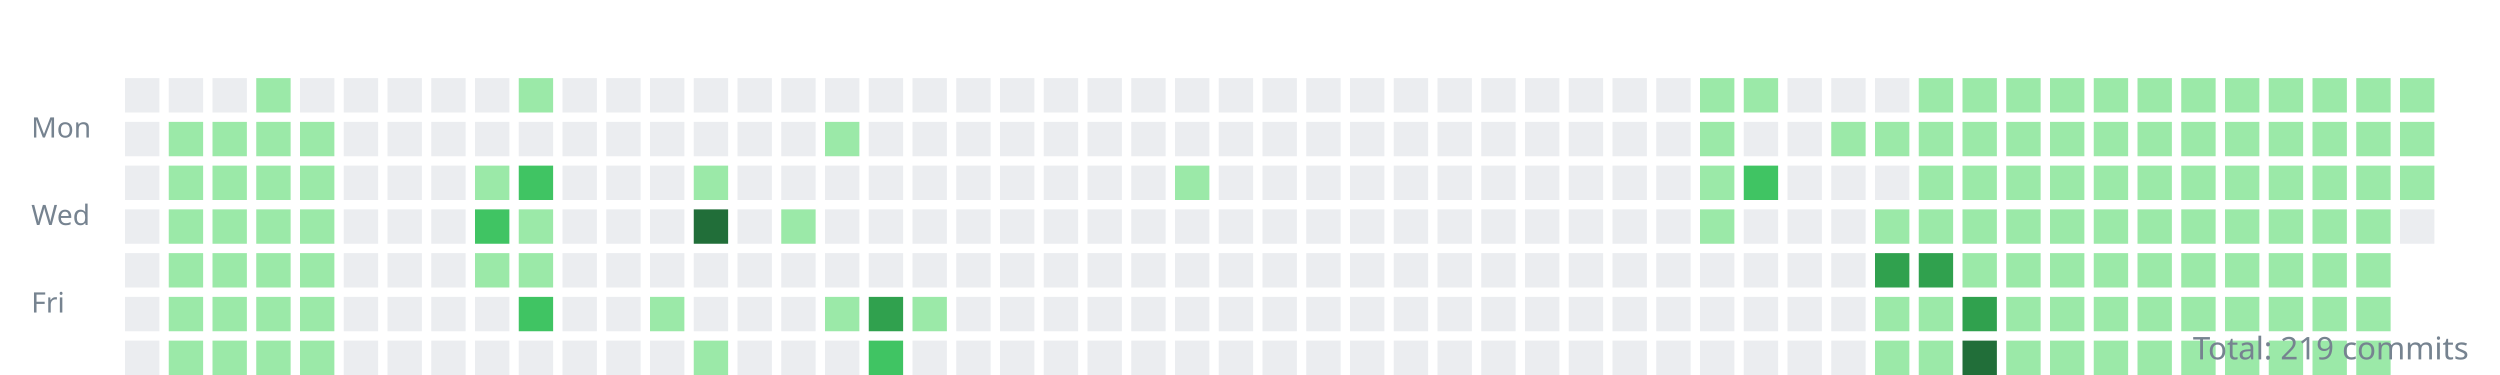
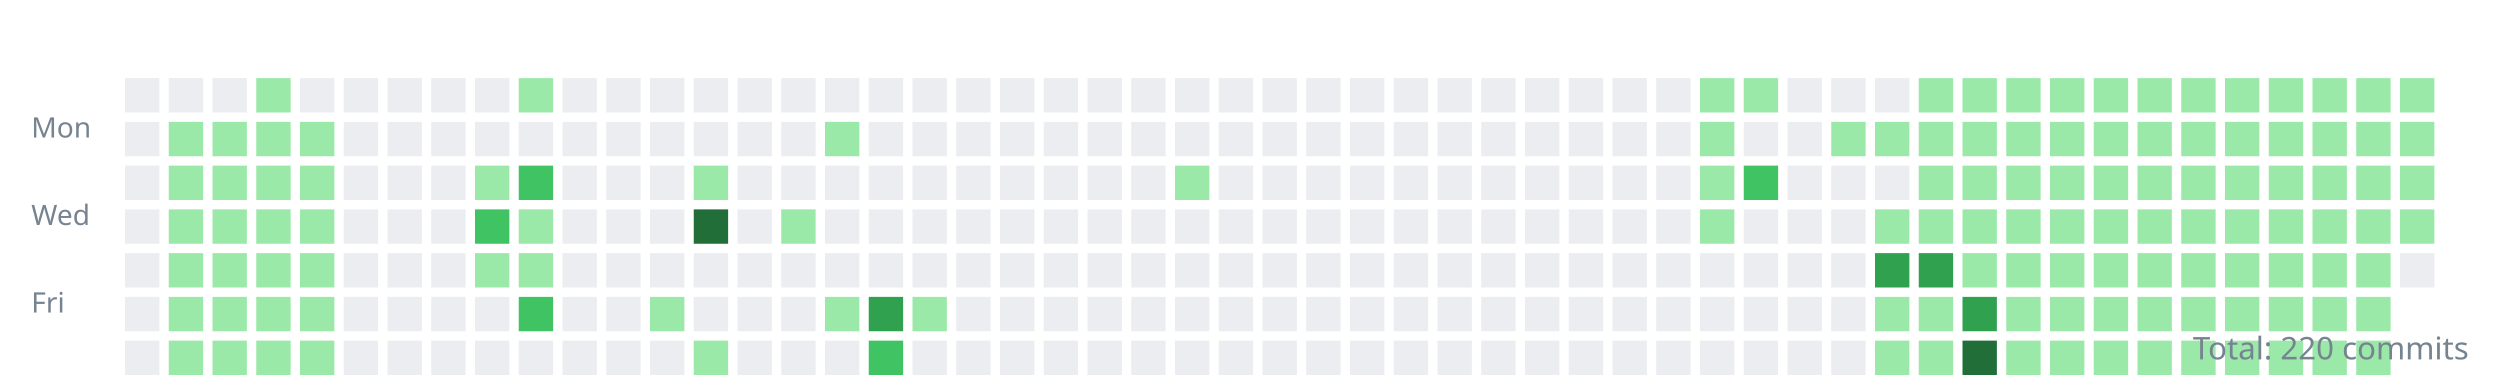
<svg xmlns="http://www.w3.org/2000/svg" width="800" height="120">
  <style>.day{outline:1px solid rgba(27,31,35,0.06);}text{font:9px sans-serif;fill:#768390;}</style>
  <g transform="translate(10,10)">
    <text y="34">Mon</text>
    <text y="62">Wed</text>
    <text y="90">Fri</text>
    <rect class="day" width="11" height="11" x="30" y="15" fill="#ebedf0" />
    <rect class="day" width="11" height="11" x="30" y="29" fill="#ebedf0" />
    <rect class="day" width="11" height="11" x="30" y="43" fill="#ebedf0" />
    <rect class="day" width="11" height="11" x="30" y="57" fill="#ebedf0" />
    <rect class="day" width="11" height="11" x="30" y="71" fill="#ebedf0" />
    <rect class="day" width="11" height="11" x="30" y="85" fill="#ebedf0" />
    <rect class="day" width="11" height="11" x="30" y="99" fill="#ebedf0" />
    <rect class="day" width="11" height="11" x="44" y="15" fill="#ebedf0" />
    <rect class="day" width="11" height="11" x="44" y="29" fill="#9be9a8" />
    <rect class="day" width="11" height="11" x="44" y="43" fill="#9be9a8" />
    <rect class="day" width="11" height="11" x="44" y="57" fill="#9be9a8" />
    <rect class="day" width="11" height="11" x="44" y="71" fill="#9be9a8" />
    <rect class="day" width="11" height="11" x="44" y="85" fill="#9be9a8" />
    <rect class="day" width="11" height="11" x="44" y="99" fill="#9be9a8" />
    <rect class="day" width="11" height="11" x="58" y="15" fill="#ebedf0" />
    <rect class="day" width="11" height="11" x="58" y="29" fill="#9be9a8" />
    <rect class="day" width="11" height="11" x="58" y="43" fill="#9be9a8" />
    <rect class="day" width="11" height="11" x="58" y="57" fill="#9be9a8" />
    <rect class="day" width="11" height="11" x="58" y="71" fill="#9be9a8" />
    <rect class="day" width="11" height="11" x="58" y="85" fill="#9be9a8" />
    <rect class="day" width="11" height="11" x="58" y="99" fill="#9be9a8" />
    <rect class="day" width="11" height="11" x="72" y="15" fill="#9be9a8" />
    <rect class="day" width="11" height="11" x="72" y="29" fill="#9be9a8" />
    <rect class="day" width="11" height="11" x="72" y="43" fill="#9be9a8" />
    <rect class="day" width="11" height="11" x="72" y="57" fill="#9be9a8" />
    <rect class="day" width="11" height="11" x="72" y="71" fill="#9be9a8" />
    <rect class="day" width="11" height="11" x="72" y="85" fill="#9be9a8" />
    <rect class="day" width="11" height="11" x="72" y="99" fill="#9be9a8" />
    <rect class="day" width="11" height="11" x="86" y="15" fill="#ebedf0" />
    <rect class="day" width="11" height="11" x="86" y="29" fill="#9be9a8" />
    <rect class="day" width="11" height="11" x="86" y="43" fill="#9be9a8" />
    <rect class="day" width="11" height="11" x="86" y="57" fill="#9be9a8" />
    <rect class="day" width="11" height="11" x="86" y="71" fill="#9be9a8" />
    <rect class="day" width="11" height="11" x="86" y="85" fill="#9be9a8" />
    <rect class="day" width="11" height="11" x="86" y="99" fill="#9be9a8" />
    <rect class="day" width="11" height="11" x="100" y="15" fill="#ebedf0" />
    <rect class="day" width="11" height="11" x="100" y="29" fill="#ebedf0" />
    <rect class="day" width="11" height="11" x="100" y="43" fill="#ebedf0" />
    <rect class="day" width="11" height="11" x="100" y="57" fill="#ebedf0" />
    <rect class="day" width="11" height="11" x="100" y="71" fill="#ebedf0" />
    <rect class="day" width="11" height="11" x="100" y="85" fill="#ebedf0" />
    <rect class="day" width="11" height="11" x="100" y="99" fill="#ebedf0" />
    <rect class="day" width="11" height="11" x="114" y="15" fill="#ebedf0" />
    <rect class="day" width="11" height="11" x="114" y="29" fill="#ebedf0" />
    <rect class="day" width="11" height="11" x="114" y="43" fill="#ebedf0" />
    <rect class="day" width="11" height="11" x="114" y="57" fill="#ebedf0" />
    <rect class="day" width="11" height="11" x="114" y="71" fill="#ebedf0" />
    <rect class="day" width="11" height="11" x="114" y="85" fill="#ebedf0" />
    <rect class="day" width="11" height="11" x="114" y="99" fill="#ebedf0" />
    <rect class="day" width="11" height="11" x="128" y="15" fill="#ebedf0" />
    <rect class="day" width="11" height="11" x="128" y="29" fill="#ebedf0" />
    <rect class="day" width="11" height="11" x="128" y="43" fill="#ebedf0" />
    <rect class="day" width="11" height="11" x="128" y="57" fill="#ebedf0" />
    <rect class="day" width="11" height="11" x="128" y="71" fill="#ebedf0" />
    <rect class="day" width="11" height="11" x="128" y="85" fill="#ebedf0" />
    <rect class="day" width="11" height="11" x="128" y="99" fill="#ebedf0" />
    <rect class="day" width="11" height="11" x="142" y="15" fill="#ebedf0" />
    <rect class="day" width="11" height="11" x="142" y="29" fill="#ebedf0" />
    <rect class="day" width="11" height="11" x="142" y="43" fill="#9be9a8" />
    <rect class="day" width="11" height="11" x="142" y="57" fill="#40c463" />
    <rect class="day" width="11" height="11" x="142" y="71" fill="#9be9a8" />
    <rect class="day" width="11" height="11" x="142" y="85" fill="#ebedf0" />
    <rect class="day" width="11" height="11" x="142" y="99" fill="#ebedf0" />
    <rect class="day" width="11" height="11" x="156" y="15" fill="#9be9a8" />
    <rect class="day" width="11" height="11" x="156" y="29" fill="#ebedf0" />
    <rect class="day" width="11" height="11" x="156" y="43" fill="#40c463" />
    <rect class="day" width="11" height="11" x="156" y="57" fill="#9be9a8" />
    <rect class="day" width="11" height="11" x="156" y="71" fill="#9be9a8" />
    <rect class="day" width="11" height="11" x="156" y="85" fill="#40c463" />
    <rect class="day" width="11" height="11" x="156" y="99" fill="#ebedf0" />
    <rect class="day" width="11" height="11" x="170" y="15" fill="#ebedf0" />
    <rect class="day" width="11" height="11" x="170" y="29" fill="#ebedf0" />
    <rect class="day" width="11" height="11" x="170" y="43" fill="#ebedf0" />
    <rect class="day" width="11" height="11" x="170" y="57" fill="#ebedf0" />
    <rect class="day" width="11" height="11" x="170" y="71" fill="#ebedf0" />
    <rect class="day" width="11" height="11" x="170" y="85" fill="#ebedf0" />
    <rect class="day" width="11" height="11" x="170" y="99" fill="#ebedf0" />
    <rect class="day" width="11" height="11" x="184" y="15" fill="#ebedf0" />
    <rect class="day" width="11" height="11" x="184" y="29" fill="#ebedf0" />
    <rect class="day" width="11" height="11" x="184" y="43" fill="#ebedf0" />
    <rect class="day" width="11" height="11" x="184" y="57" fill="#ebedf0" />
    <rect class="day" width="11" height="11" x="184" y="71" fill="#ebedf0" />
    <rect class="day" width="11" height="11" x="184" y="85" fill="#ebedf0" />
    <rect class="day" width="11" height="11" x="184" y="99" fill="#ebedf0" />
    <rect class="day" width="11" height="11" x="198" y="15" fill="#ebedf0" />
    <rect class="day" width="11" height="11" x="198" y="29" fill="#ebedf0" />
    <rect class="day" width="11" height="11" x="198" y="43" fill="#ebedf0" />
    <rect class="day" width="11" height="11" x="198" y="57" fill="#ebedf0" />
    <rect class="day" width="11" height="11" x="198" y="71" fill="#ebedf0" />
    <rect class="day" width="11" height="11" x="198" y="85" fill="#9be9a8" />
    <rect class="day" width="11" height="11" x="198" y="99" fill="#ebedf0" />
    <rect class="day" width="11" height="11" x="212" y="15" fill="#ebedf0" />
    <rect class="day" width="11" height="11" x="212" y="29" fill="#ebedf0" />
    <rect class="day" width="11" height="11" x="212" y="43" fill="#9be9a8" />
    <rect class="day" width="11" height="11" x="212" y="57" fill="#216e39" />
    <rect class="day" width="11" height="11" x="212" y="71" fill="#ebedf0" />
    <rect class="day" width="11" height="11" x="212" y="85" fill="#ebedf0" />
    <rect class="day" width="11" height="11" x="212" y="99" fill="#9be9a8" />
    <rect class="day" width="11" height="11" x="226" y="15" fill="#ebedf0" />
    <rect class="day" width="11" height="11" x="226" y="29" fill="#ebedf0" />
    <rect class="day" width="11" height="11" x="226" y="43" fill="#ebedf0" />
    <rect class="day" width="11" height="11" x="226" y="57" fill="#ebedf0" />
    <rect class="day" width="11" height="11" x="226" y="71" fill="#ebedf0" />
    <rect class="day" width="11" height="11" x="226" y="85" fill="#ebedf0" />
    <rect class="day" width="11" height="11" x="226" y="99" fill="#ebedf0" />
    <rect class="day" width="11" height="11" x="240" y="15" fill="#ebedf0" />
    <rect class="day" width="11" height="11" x="240" y="29" fill="#ebedf0" />
    <rect class="day" width="11" height="11" x="240" y="43" fill="#ebedf0" />
    <rect class="day" width="11" height="11" x="240" y="57" fill="#9be9a8" />
    <rect class="day" width="11" height="11" x="240" y="71" fill="#ebedf0" />
    <rect class="day" width="11" height="11" x="240" y="85" fill="#ebedf0" />
    <rect class="day" width="11" height="11" x="240" y="99" fill="#ebedf0" />
    <rect class="day" width="11" height="11" x="254" y="15" fill="#ebedf0" />
    <rect class="day" width="11" height="11" x="254" y="29" fill="#9be9a8" />
    <rect class="day" width="11" height="11" x="254" y="43" fill="#ebedf0" />
    <rect class="day" width="11" height="11" x="254" y="57" fill="#ebedf0" />
    <rect class="day" width="11" height="11" x="254" y="71" fill="#ebedf0" />
    <rect class="day" width="11" height="11" x="254" y="85" fill="#9be9a8" />
    <rect class="day" width="11" height="11" x="254" y="99" fill="#ebedf0" />
    <rect class="day" width="11" height="11" x="268" y="15" fill="#ebedf0" />
    <rect class="day" width="11" height="11" x="268" y="29" fill="#ebedf0" />
    <rect class="day" width="11" height="11" x="268" y="43" fill="#ebedf0" />
    <rect class="day" width="11" height="11" x="268" y="57" fill="#ebedf0" />
    <rect class="day" width="11" height="11" x="268" y="71" fill="#ebedf0" />
    <rect class="day" width="11" height="11" x="268" y="85" fill="#30a14e" />
    <rect class="day" width="11" height="11" x="268" y="99" fill="#40c463" />
    <rect class="day" width="11" height="11" x="282" y="15" fill="#ebedf0" />
    <rect class="day" width="11" height="11" x="282" y="29" fill="#ebedf0" />
    <rect class="day" width="11" height="11" x="282" y="43" fill="#ebedf0" />
    <rect class="day" width="11" height="11" x="282" y="57" fill="#ebedf0" />
    <rect class="day" width="11" height="11" x="282" y="71" fill="#ebedf0" />
    <rect class="day" width="11" height="11" x="282" y="85" fill="#9be9a8" />
    <rect class="day" width="11" height="11" x="282" y="99" fill="#ebedf0" />
    <rect class="day" width="11" height="11" x="296" y="15" fill="#ebedf0" />
    <rect class="day" width="11" height="11" x="296" y="29" fill="#ebedf0" />
    <rect class="day" width="11" height="11" x="296" y="43" fill="#ebedf0" />
    <rect class="day" width="11" height="11" x="296" y="57" fill="#ebedf0" />
    <rect class="day" width="11" height="11" x="296" y="71" fill="#ebedf0" />
    <rect class="day" width="11" height="11" x="296" y="85" fill="#ebedf0" />
    <rect class="day" width="11" height="11" x="296" y="99" fill="#ebedf0" />
    <rect class="day" width="11" height="11" x="310" y="15" fill="#ebedf0" />
    <rect class="day" width="11" height="11" x="310" y="29" fill="#ebedf0" />
    <rect class="day" width="11" height="11" x="310" y="43" fill="#ebedf0" />
    <rect class="day" width="11" height="11" x="310" y="57" fill="#ebedf0" />
    <rect class="day" width="11" height="11" x="310" y="71" fill="#ebedf0" />
    <rect class="day" width="11" height="11" x="310" y="85" fill="#ebedf0" />
    <rect class="day" width="11" height="11" x="310" y="99" fill="#ebedf0" />
    <rect class="day" width="11" height="11" x="324" y="15" fill="#ebedf0" />
    <rect class="day" width="11" height="11" x="324" y="29" fill="#ebedf0" />
    <rect class="day" width="11" height="11" x="324" y="43" fill="#ebedf0" />
    <rect class="day" width="11" height="11" x="324" y="57" fill="#ebedf0" />
    <rect class="day" width="11" height="11" x="324" y="71" fill="#ebedf0" />
    <rect class="day" width="11" height="11" x="324" y="85" fill="#ebedf0" />
    <rect class="day" width="11" height="11" x="324" y="99" fill="#ebedf0" />
    <rect class="day" width="11" height="11" x="338" y="15" fill="#ebedf0" />
    <rect class="day" width="11" height="11" x="338" y="29" fill="#ebedf0" />
    <rect class="day" width="11" height="11" x="338" y="43" fill="#ebedf0" />
    <rect class="day" width="11" height="11" x="338" y="57" fill="#ebedf0" />
    <rect class="day" width="11" height="11" x="338" y="71" fill="#ebedf0" />
    <rect class="day" width="11" height="11" x="338" y="85" fill="#ebedf0" />
    <rect class="day" width="11" height="11" x="338" y="99" fill="#ebedf0" />
    <rect class="day" width="11" height="11" x="352" y="15" fill="#ebedf0" />
    <rect class="day" width="11" height="11" x="352" y="29" fill="#ebedf0" />
    <rect class="day" width="11" height="11" x="352" y="43" fill="#ebedf0" />
    <rect class="day" width="11" height="11" x="352" y="57" fill="#ebedf0" />
    <rect class="day" width="11" height="11" x="352" y="71" fill="#ebedf0" />
    <rect class="day" width="11" height="11" x="352" y="85" fill="#ebedf0" />
    <rect class="day" width="11" height="11" x="352" y="99" fill="#ebedf0" />
    <rect class="day" width="11" height="11" x="366" y="15" fill="#ebedf0" />
    <rect class="day" width="11" height="11" x="366" y="29" fill="#ebedf0" />
    <rect class="day" width="11" height="11" x="366" y="43" fill="#9be9a8" />
    <rect class="day" width="11" height="11" x="366" y="57" fill="#ebedf0" />
    <rect class="day" width="11" height="11" x="366" y="71" fill="#ebedf0" />
    <rect class="day" width="11" height="11" x="366" y="85" fill="#ebedf0" />
    <rect class="day" width="11" height="11" x="366" y="99" fill="#ebedf0" />
    <rect class="day" width="11" height="11" x="380" y="15" fill="#ebedf0" />
    <rect class="day" width="11" height="11" x="380" y="29" fill="#ebedf0" />
    <rect class="day" width="11" height="11" x="380" y="43" fill="#ebedf0" />
    <rect class="day" width="11" height="11" x="380" y="57" fill="#ebedf0" />
    <rect class="day" width="11" height="11" x="380" y="71" fill="#ebedf0" />
    <rect class="day" width="11" height="11" x="380" y="85" fill="#ebedf0" />
    <rect class="day" width="11" height="11" x="380" y="99" fill="#ebedf0" />
    <rect class="day" width="11" height="11" x="394" y="15" fill="#ebedf0" />
    <rect class="day" width="11" height="11" x="394" y="29" fill="#ebedf0" />
    <rect class="day" width="11" height="11" x="394" y="43" fill="#ebedf0" />
    <rect class="day" width="11" height="11" x="394" y="57" fill="#ebedf0" />
    <rect class="day" width="11" height="11" x="394" y="71" fill="#ebedf0" />
    <rect class="day" width="11" height="11" x="394" y="85" fill="#ebedf0" />
    <rect class="day" width="11" height="11" x="394" y="99" fill="#ebedf0" />
    <rect class="day" width="11" height="11" x="408" y="15" fill="#ebedf0" />
    <rect class="day" width="11" height="11" x="408" y="29" fill="#ebedf0" />
    <rect class="day" width="11" height="11" x="408" y="43" fill="#ebedf0" />
    <rect class="day" width="11" height="11" x="408" y="57" fill="#ebedf0" />
    <rect class="day" width="11" height="11" x="408" y="71" fill="#ebedf0" />
    <rect class="day" width="11" height="11" x="408" y="85" fill="#ebedf0" />
    <rect class="day" width="11" height="11" x="408" y="99" fill="#ebedf0" />
    <rect class="day" width="11" height="11" x="422" y="15" fill="#ebedf0" />
    <rect class="day" width="11" height="11" x="422" y="29" fill="#ebedf0" />
    <rect class="day" width="11" height="11" x="422" y="43" fill="#ebedf0" />
    <rect class="day" width="11" height="11" x="422" y="57" fill="#ebedf0" />
    <rect class="day" width="11" height="11" x="422" y="71" fill="#ebedf0" />
    <rect class="day" width="11" height="11" x="422" y="85" fill="#ebedf0" />
    <rect class="day" width="11" height="11" x="422" y="99" fill="#ebedf0" />
    <rect class="day" width="11" height="11" x="436" y="15" fill="#ebedf0" />
    <rect class="day" width="11" height="11" x="436" y="29" fill="#ebedf0" />
    <rect class="day" width="11" height="11" x="436" y="43" fill="#ebedf0" />
    <rect class="day" width="11" height="11" x="436" y="57" fill="#ebedf0" />
    <rect class="day" width="11" height="11" x="436" y="71" fill="#ebedf0" />
    <rect class="day" width="11" height="11" x="436" y="85" fill="#ebedf0" />
    <rect class="day" width="11" height="11" x="436" y="99" fill="#ebedf0" />
    <rect class="day" width="11" height="11" x="450" y="15" fill="#ebedf0" />
    <rect class="day" width="11" height="11" x="450" y="29" fill="#ebedf0" />
    <rect class="day" width="11" height="11" x="450" y="43" fill="#ebedf0" />
    <rect class="day" width="11" height="11" x="450" y="57" fill="#ebedf0" />
    <rect class="day" width="11" height="11" x="450" y="71" fill="#ebedf0" />
    <rect class="day" width="11" height="11" x="450" y="85" fill="#ebedf0" />
    <rect class="day" width="11" height="11" x="450" y="99" fill="#ebedf0" />
    <rect class="day" width="11" height="11" x="464" y="15" fill="#ebedf0" />
    <rect class="day" width="11" height="11" x="464" y="29" fill="#ebedf0" />
    <rect class="day" width="11" height="11" x="464" y="43" fill="#ebedf0" />
    <rect class="day" width="11" height="11" x="464" y="57" fill="#ebedf0" />
    <rect class="day" width="11" height="11" x="464" y="71" fill="#ebedf0" />
    <rect class="day" width="11" height="11" x="464" y="85" fill="#ebedf0" />
    <rect class="day" width="11" height="11" x="464" y="99" fill="#ebedf0" />
    <rect class="day" width="11" height="11" x="478" y="15" fill="#ebedf0" />
    <rect class="day" width="11" height="11" x="478" y="29" fill="#ebedf0" />
    <rect class="day" width="11" height="11" x="478" y="43" fill="#ebedf0" />
    <rect class="day" width="11" height="11" x="478" y="57" fill="#ebedf0" />
    <rect class="day" width="11" height="11" x="478" y="71" fill="#ebedf0" />
    <rect class="day" width="11" height="11" x="478" y="85" fill="#ebedf0" />
    <rect class="day" width="11" height="11" x="478" y="99" fill="#ebedf0" />
    <rect class="day" width="11" height="11" x="492" y="15" fill="#ebedf0" />
    <rect class="day" width="11" height="11" x="492" y="29" fill="#ebedf0" />
    <rect class="day" width="11" height="11" x="492" y="43" fill="#ebedf0" />
    <rect class="day" width="11" height="11" x="492" y="57" fill="#ebedf0" />
    <rect class="day" width="11" height="11" x="492" y="71" fill="#ebedf0" />
    <rect class="day" width="11" height="11" x="492" y="85" fill="#ebedf0" />
    <rect class="day" width="11" height="11" x="492" y="99" fill="#ebedf0" />
    <rect class="day" width="11" height="11" x="506" y="15" fill="#ebedf0" />
    <rect class="day" width="11" height="11" x="506" y="29" fill="#ebedf0" />
    <rect class="day" width="11" height="11" x="506" y="43" fill="#ebedf0" />
    <rect class="day" width="11" height="11" x="506" y="57" fill="#ebedf0" />
    <rect class="day" width="11" height="11" x="506" y="71" fill="#ebedf0" />
    <rect class="day" width="11" height="11" x="506" y="85" fill="#ebedf0" />
    <rect class="day" width="11" height="11" x="506" y="99" fill="#ebedf0" />
    <rect class="day" width="11" height="11" x="520" y="15" fill="#ebedf0" />
    <rect class="day" width="11" height="11" x="520" y="29" fill="#ebedf0" />
    <rect class="day" width="11" height="11" x="520" y="43" fill="#ebedf0" />
    <rect class="day" width="11" height="11" x="520" y="57" fill="#ebedf0" />
    <rect class="day" width="11" height="11" x="520" y="71" fill="#ebedf0" />
    <rect class="day" width="11" height="11" x="520" y="85" fill="#ebedf0" />
    <rect class="day" width="11" height="11" x="520" y="99" fill="#ebedf0" />
    <rect class="day" width="11" height="11" x="534" y="15" fill="#9be9a8" />
    <rect class="day" width="11" height="11" x="534" y="29" fill="#9be9a8" />
    <rect class="day" width="11" height="11" x="534" y="43" fill="#9be9a8" />
    <rect class="day" width="11" height="11" x="534" y="57" fill="#9be9a8" />
    <rect class="day" width="11" height="11" x="534" y="71" fill="#ebedf0" />
    <rect class="day" width="11" height="11" x="534" y="85" fill="#ebedf0" />
    <rect class="day" width="11" height="11" x="534" y="99" fill="#ebedf0" />
    <rect class="day" width="11" height="11" x="548" y="15" fill="#9be9a8" />
    <rect class="day" width="11" height="11" x="548" y="29" fill="#ebedf0" />
    <rect class="day" width="11" height="11" x="548" y="43" fill="#40c463" />
    <rect class="day" width="11" height="11" x="548" y="57" fill="#ebedf0" />
    <rect class="day" width="11" height="11" x="548" y="71" fill="#ebedf0" />
    <rect class="day" width="11" height="11" x="548" y="85" fill="#ebedf0" />
    <rect class="day" width="11" height="11" x="548" y="99" fill="#ebedf0" />
    <rect class="day" width="11" height="11" x="562" y="15" fill="#ebedf0" />
    <rect class="day" width="11" height="11" x="562" y="29" fill="#ebedf0" />
    <rect class="day" width="11" height="11" x="562" y="43" fill="#ebedf0" />
    <rect class="day" width="11" height="11" x="562" y="57" fill="#ebedf0" />
    <rect class="day" width="11" height="11" x="562" y="71" fill="#ebedf0" />
    <rect class="day" width="11" height="11" x="562" y="85" fill="#ebedf0" />
    <rect class="day" width="11" height="11" x="562" y="99" fill="#ebedf0" />
    <rect class="day" width="11" height="11" x="576" y="15" fill="#ebedf0" />
    <rect class="day" width="11" height="11" x="576" y="29" fill="#9be9a8" />
    <rect class="day" width="11" height="11" x="576" y="43" fill="#ebedf0" />
    <rect class="day" width="11" height="11" x="576" y="57" fill="#ebedf0" />
    <rect class="day" width="11" height="11" x="576" y="71" fill="#ebedf0" />
    <rect class="day" width="11" height="11" x="576" y="85" fill="#ebedf0" />
    <rect class="day" width="11" height="11" x="576" y="99" fill="#ebedf0" />
    <rect class="day" width="11" height="11" x="590" y="15" fill="#ebedf0" />
    <rect class="day" width="11" height="11" x="590" y="29" fill="#9be9a8" />
    <rect class="day" width="11" height="11" x="590" y="43" fill="#ebedf0" />
    <rect class="day" width="11" height="11" x="590" y="57" fill="#9be9a8" />
    <rect class="day" width="11" height="11" x="590" y="71" fill="#30a14e" />
    <rect class="day" width="11" height="11" x="590" y="85" fill="#9be9a8" />
    <rect class="day" width="11" height="11" x="590" y="99" fill="#9be9a8" />
    <rect class="day" width="11" height="11" x="604" y="15" fill="#9be9a8" />
    <rect class="day" width="11" height="11" x="604" y="29" fill="#9be9a8" />
    <rect class="day" width="11" height="11" x="604" y="43" fill="#9be9a8" />
    <rect class="day" width="11" height="11" x="604" y="57" fill="#9be9a8" />
    <rect class="day" width="11" height="11" x="604" y="71" fill="#30a14e" />
    <rect class="day" width="11" height="11" x="604" y="85" fill="#9be9a8" />
    <rect class="day" width="11" height="11" x="604" y="99" fill="#9be9a8" />
    <rect class="day" width="11" height="11" x="618" y="15" fill="#9be9a8" />
    <rect class="day" width="11" height="11" x="618" y="29" fill="#9be9a8" />
    <rect class="day" width="11" height="11" x="618" y="43" fill="#9be9a8" />
    <rect class="day" width="11" height="11" x="618" y="57" fill="#9be9a8" />
    <rect class="day" width="11" height="11" x="618" y="71" fill="#9be9a8" />
    <rect class="day" width="11" height="11" x="618" y="85" fill="#30a14e" />
    <rect class="day" width="11" height="11" x="618" y="99" fill="#216e39" />
    <rect class="day" width="11" height="11" x="632" y="15" fill="#9be9a8" />
    <rect class="day" width="11" height="11" x="632" y="29" fill="#9be9a8" />
    <rect class="day" width="11" height="11" x="632" y="43" fill="#9be9a8" />
    <rect class="day" width="11" height="11" x="632" y="57" fill="#9be9a8" />
    <rect class="day" width="11" height="11" x="632" y="71" fill="#9be9a8" />
    <rect class="day" width="11" height="11" x="632" y="85" fill="#9be9a8" />
    <rect class="day" width="11" height="11" x="632" y="99" fill="#9be9a8" />
    <rect class="day" width="11" height="11" x="646" y="15" fill="#9be9a8" />
    <rect class="day" width="11" height="11" x="646" y="29" fill="#9be9a8" />
    <rect class="day" width="11" height="11" x="646" y="43" fill="#9be9a8" />
    <rect class="day" width="11" height="11" x="646" y="57" fill="#9be9a8" />
    <rect class="day" width="11" height="11" x="646" y="71" fill="#9be9a8" />
    <rect class="day" width="11" height="11" x="646" y="85" fill="#9be9a8" />
    <rect class="day" width="11" height="11" x="646" y="99" fill="#9be9a8" />
    <rect class="day" width="11" height="11" x="660" y="15" fill="#9be9a8" />
    <rect class="day" width="11" height="11" x="660" y="29" fill="#9be9a8" />
    <rect class="day" width="11" height="11" x="660" y="43" fill="#9be9a8" />
    <rect class="day" width="11" height="11" x="660" y="57" fill="#9be9a8" />
    <rect class="day" width="11" height="11" x="660" y="71" fill="#9be9a8" />
    <rect class="day" width="11" height="11" x="660" y="85" fill="#9be9a8" />
    <rect class="day" width="11" height="11" x="660" y="99" fill="#9be9a8" />
    <rect class="day" width="11" height="11" x="674" y="15" fill="#9be9a8" />
    <rect class="day" width="11" height="11" x="674" y="29" fill="#9be9a8" />
    <rect class="day" width="11" height="11" x="674" y="43" fill="#9be9a8" />
    <rect class="day" width="11" height="11" x="674" y="57" fill="#9be9a8" />
    <rect class="day" width="11" height="11" x="674" y="71" fill="#9be9a8" />
    <rect class="day" width="11" height="11" x="674" y="85" fill="#9be9a8" />
    <rect class="day" width="11" height="11" x="674" y="99" fill="#9be9a8" />
    <rect class="day" width="11" height="11" x="688" y="15" fill="#9be9a8" />
    <rect class="day" width="11" height="11" x="688" y="29" fill="#9be9a8" />
    <rect class="day" width="11" height="11" x="688" y="43" fill="#9be9a8" />
    <rect class="day" width="11" height="11" x="688" y="57" fill="#9be9a8" />
    <rect class="day" width="11" height="11" x="688" y="71" fill="#9be9a8" />
    <rect class="day" width="11" height="11" x="688" y="85" fill="#9be9a8" />
    <rect class="day" width="11" height="11" x="688" y="99" fill="#9be9a8" />
    <rect class="day" width="11" height="11" x="702" y="15" fill="#9be9a8" />
    <rect class="day" width="11" height="11" x="702" y="29" fill="#9be9a8" />
    <rect class="day" width="11" height="11" x="702" y="43" fill="#9be9a8" />
    <rect class="day" width="11" height="11" x="702" y="57" fill="#9be9a8" />
    <rect class="day" width="11" height="11" x="702" y="71" fill="#9be9a8" />
    <rect class="day" width="11" height="11" x="702" y="85" fill="#9be9a8" />
    <rect class="day" width="11" height="11" x="702" y="99" fill="#9be9a8" />
    <rect class="day" width="11" height="11" x="716" y="15" fill="#9be9a8" />
    <rect class="day" width="11" height="11" x="716" y="29" fill="#9be9a8" />
    <rect class="day" width="11" height="11" x="716" y="43" fill="#9be9a8" />
    <rect class="day" width="11" height="11" x="716" y="57" fill="#9be9a8" />
    <rect class="day" width="11" height="11" x="716" y="71" fill="#9be9a8" />
    <rect class="day" width="11" height="11" x="716" y="85" fill="#9be9a8" />
    <rect class="day" width="11" height="11" x="716" y="99" fill="#9be9a8" />
    <rect class="day" width="11" height="11" x="730" y="15" fill="#9be9a8" />
    <rect class="day" width="11" height="11" x="730" y="29" fill="#9be9a8" />
    <rect class="day" width="11" height="11" x="730" y="43" fill="#9be9a8" />
    <rect class="day" width="11" height="11" x="730" y="57" fill="#9be9a8" />
    <rect class="day" width="11" height="11" x="730" y="71" fill="#9be9a8" />
    <rect class="day" width="11" height="11" x="730" y="85" fill="#9be9a8" />
    <rect class="day" width="11" height="11" x="730" y="99" fill="#9be9a8" />
    <rect class="day" width="11" height="11" x="744" y="15" fill="#9be9a8" />
    <rect class="day" width="11" height="11" x="744" y="29" fill="#9be9a8" />
    <rect class="day" width="11" height="11" x="744" y="43" fill="#9be9a8" />
    <rect class="day" width="11" height="11" x="744" y="57" fill="#9be9a8" />
    <rect class="day" width="11" height="11" x="744" y="71" fill="#9be9a8" />
    <rect class="day" width="11" height="11" x="744" y="85" fill="#9be9a8" />
    <rect class="day" width="11" height="11" x="744" y="99" fill="#9be9a8" />
    <rect class="day" width="11" height="11" x="758" y="15" fill="#9be9a8" />
    <rect class="day" width="11" height="11" x="758" y="29" fill="#9be9a8" />
    <rect class="day" width="11" height="11" x="758" y="43" fill="#9be9a8" />
-     <rect class="day" width="11" height="11" x="758" y="57" fill="#ebedf0" />
+     <rect class="day" width="11" height="11" x="758" y="57" fill="#9be9a8" />
+     <rect class="day" width="11" height="11" x="758" y="71" fill="#ebedf0" />
  </g>
-   <text x="790" y="115" text-anchor="end" style="font-size:10px">Total: 219 commits</text>
+   <text x="790" y="115" text-anchor="end" style="font-size:10px">Total: 220 commits</text>
</svg>
